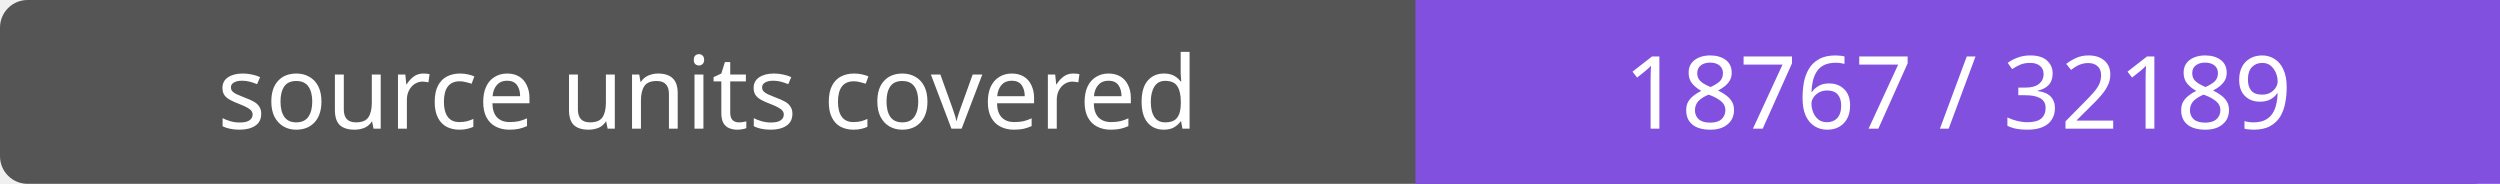
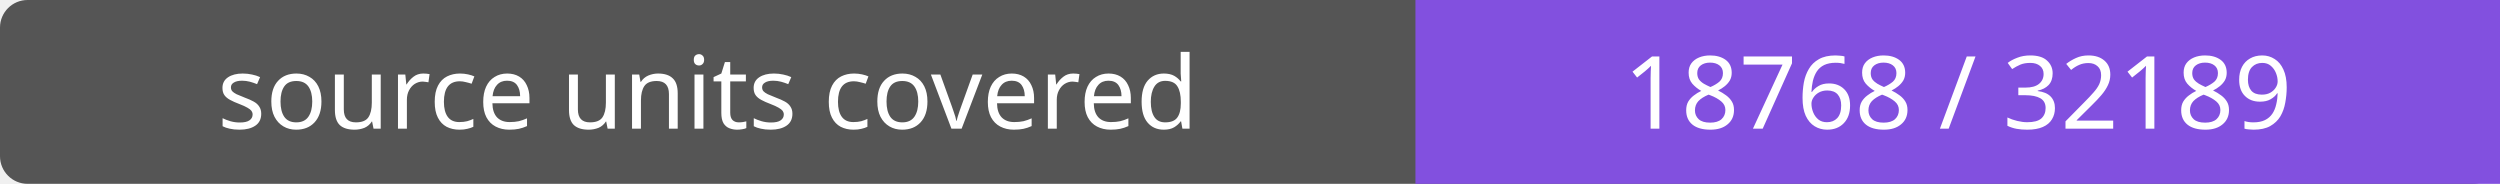
- <svg xmlns="http://www.w3.org/2000/svg" width="272" height="20" role="img" aria-label="source units covered: 18767 / 32189">
+ <svg xmlns="http://www.w3.org/2000/svg" width="272" height="20" role="img" aria-label="source units covered: 18768 / 32189">
  <rect width="272" height="20" rx="3" fill="#555" />
  <path fill="#8250df" d="M154 0h118v20H154z" />
  <g fill="#fff" text-anchor="middle" font-family="Verdana,sans-serif" font-size="11">
    <text x="77.0" y="14">source units covered</text>
-     <text x="213.0" y="14">18767 / 32189</text>
+     <text x="213.0" y="14">18768 / 32189</text>
  </g>
</svg>
